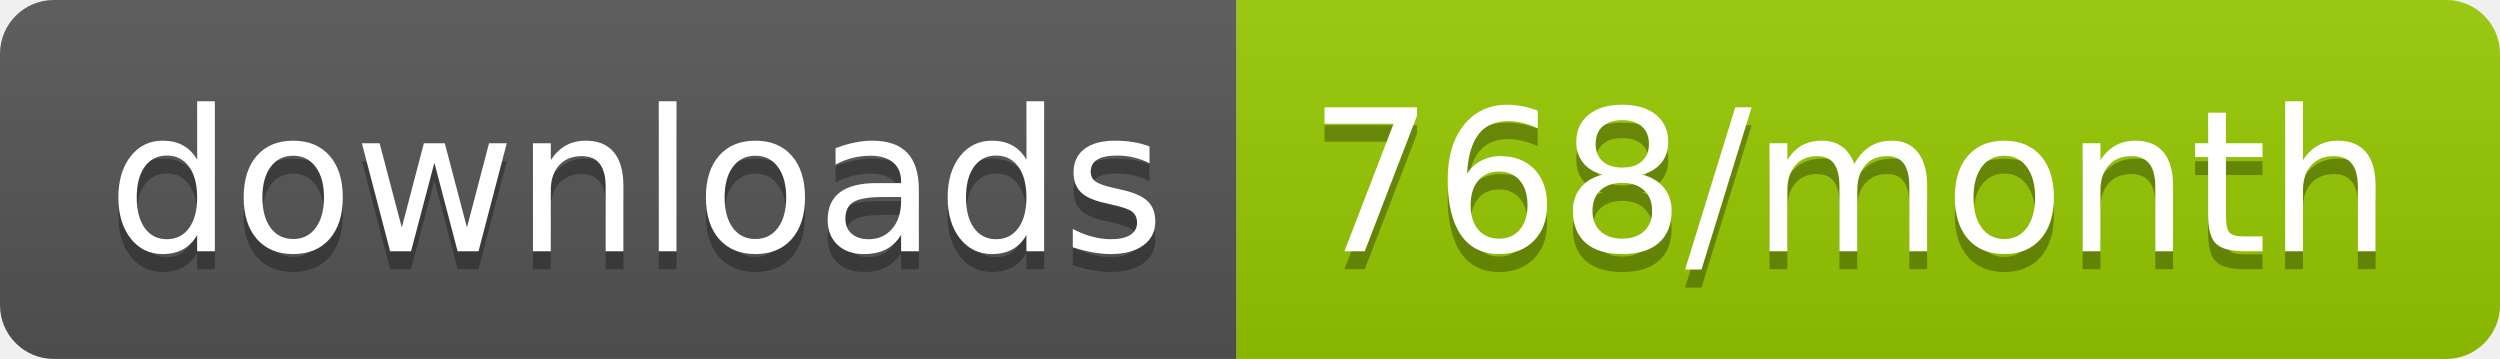
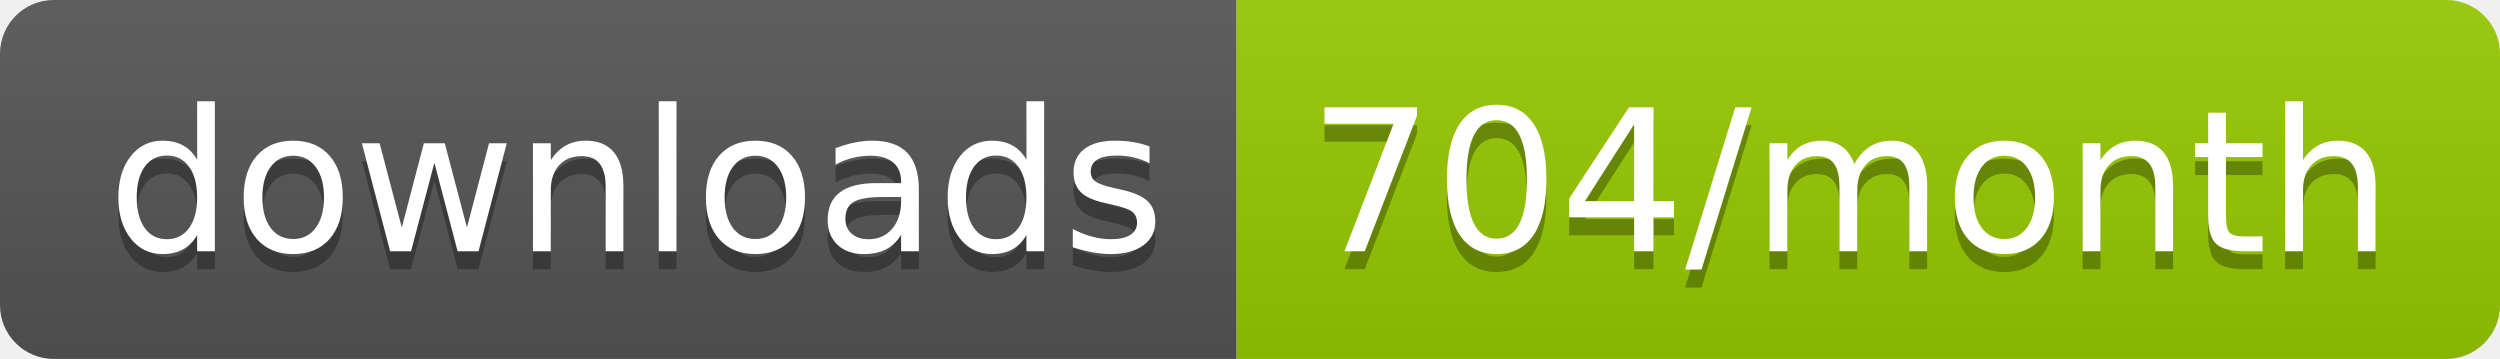
<svg xmlns="http://www.w3.org/2000/svg" width="139.3" height="20">
  <linearGradient id="smooth" x2="0" y2="100%">
    <stop offset="0" stop-color="#bbb" stop-opacity=".1" />
    <stop offset="1" stop-opacity=".1" />
  </linearGradient>
  <clipPath id="round">
    <rect width="139.3" height="20" rx="3" fill="#fff" />
  </clipPath>
  <g clip-path="url(#round)">
    <rect width="68.9" height="20" fill="#555" />
    <rect x="68.9" width="70.4" height="20" fill="#97CA00" />
    <rect width="139.3" height="20" fill="url(#smooth)" />
  </g>
  <g fill="#fff" text-anchor="middle" font-family="DejaVu Sans,Verdana,Geneva,sans-serif" font-size="110">
    <text x="354.5" y="150" fill="#010101" fill-opacity=".3" transform="scale(0.1)" textLength="589.0" lengthAdjust="spacing">downloads</text>
    <text x="354.5" y="140" transform="scale(0.1)" textLength="589.0" lengthAdjust="spacing">downloads</text>
-     <text x="1031.0" y="150" fill="#010101" fill-opacity=".3" transform="scale(0.1)" textLength="604.0" lengthAdjust="spacing">768/month</text>
-     <text x="1031.0" y="140" transform="scale(0.1)" textLength="604.0" lengthAdjust="spacing">768/month</text>
+     <text x="1031.0" y="150" fill="#010101" fill-opacity=".3" transform="scale(0.1)" textLength="604.0" lengthAdjust="spacing">704/month</text>
+     <text x="1031.0" y="140" transform="scale(0.1)" textLength="604.0" lengthAdjust="spacing">704/month</text>
  </g>
</svg>
